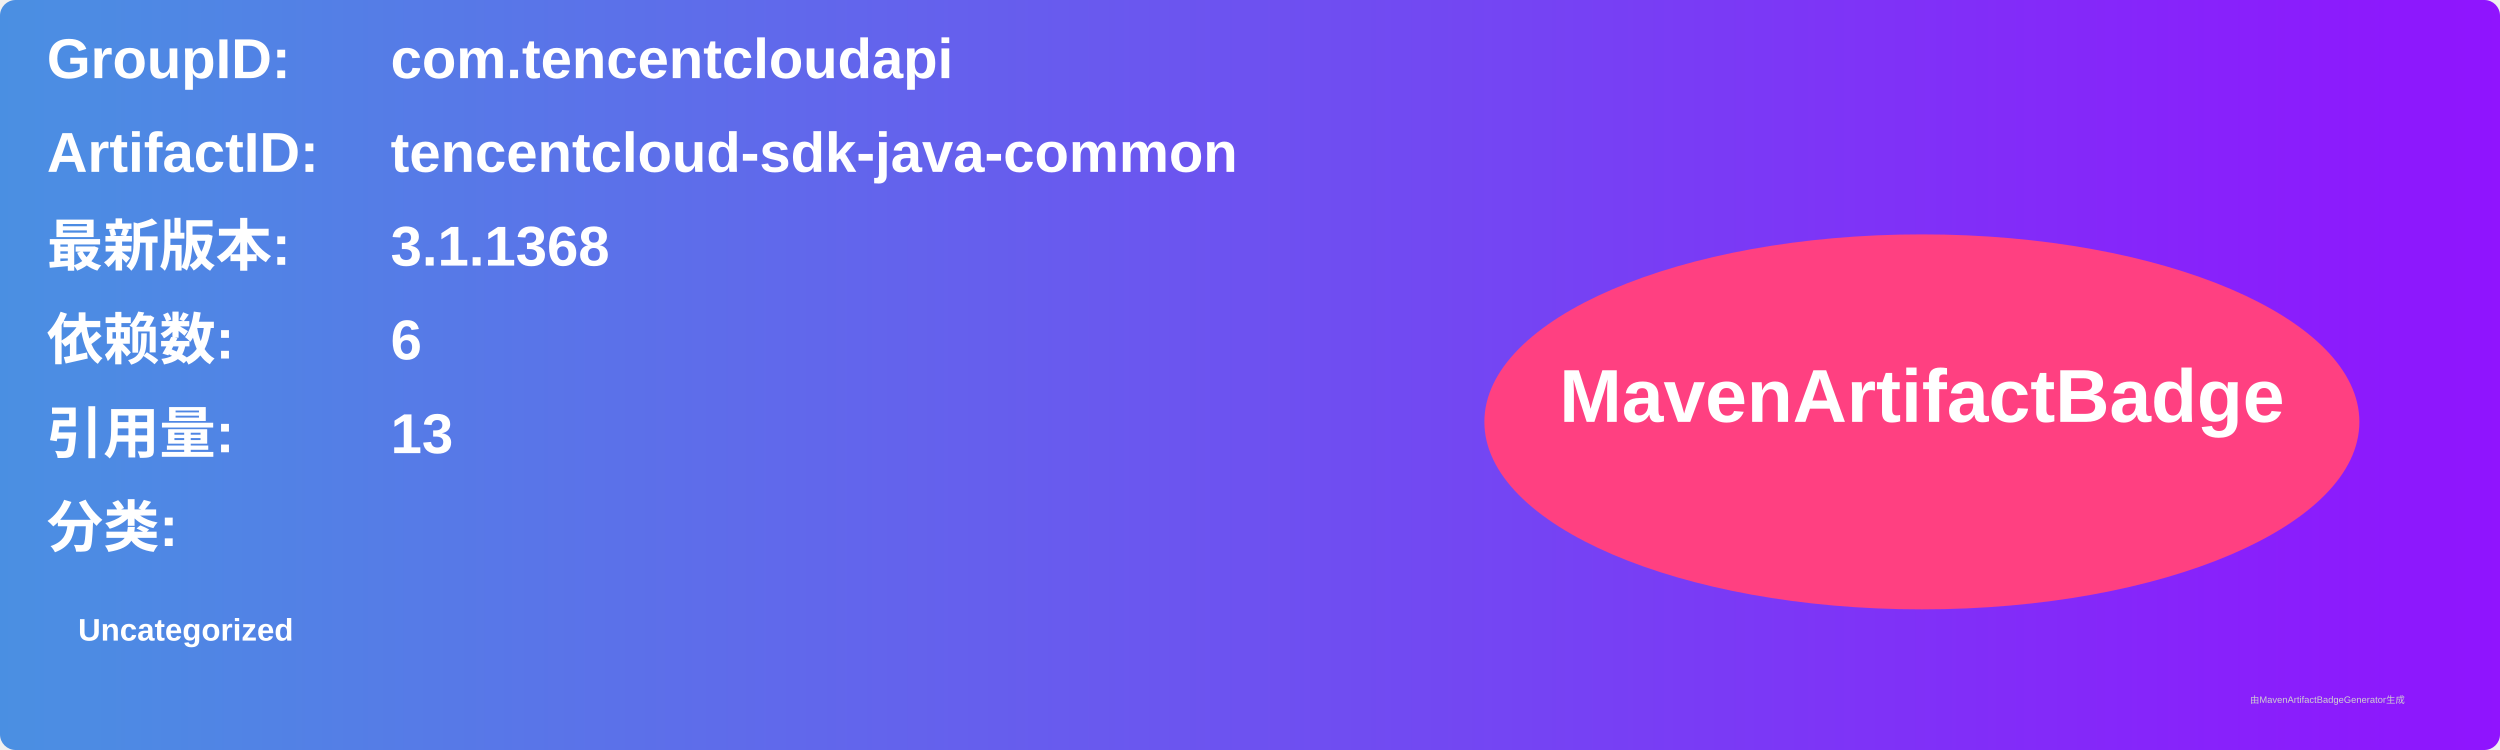
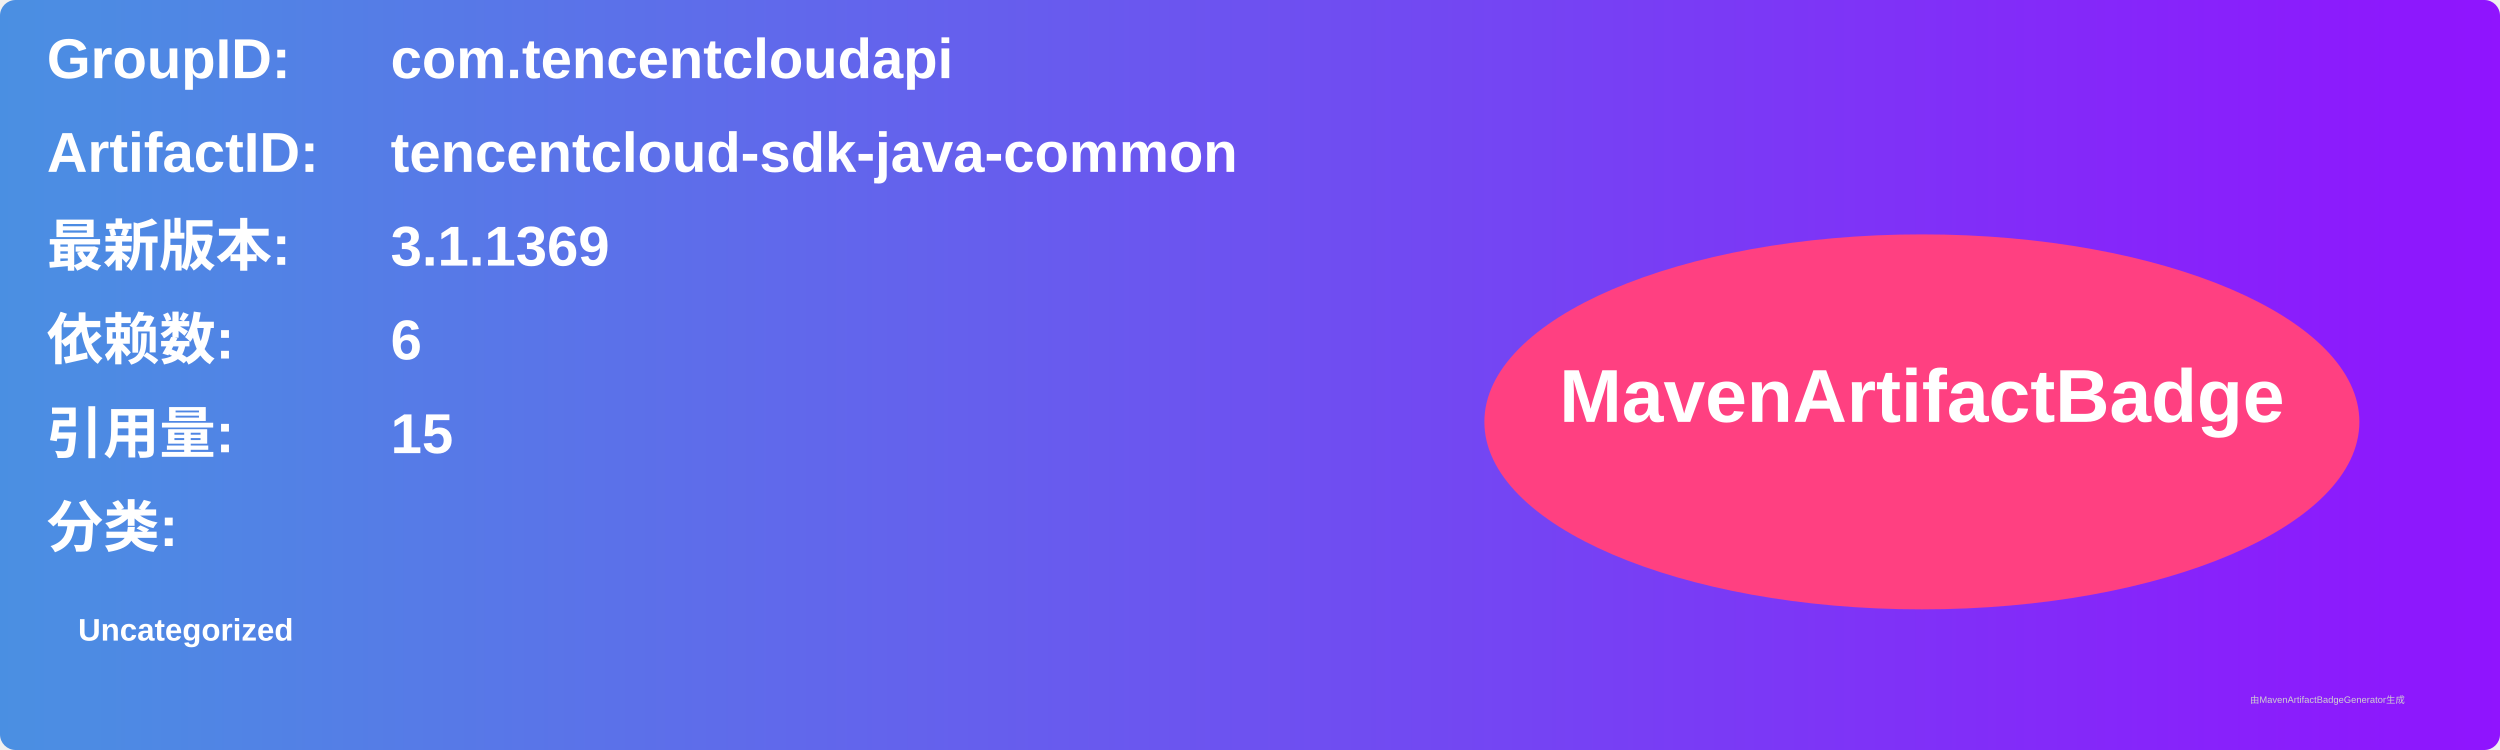
<svg xmlns="http://www.w3.org/2000/svg" width="800" height="240" viewBox="0 0 800 240">
  <linearGradient id="grad" x1="0%" y1="0%" x2="100%" y2="0%">
    <stop offset="0%" stop-color="#4a90e2" />
    <stop offset="100%" stop-color="#9013fe" />
  </linearGradient>
  <rect width="100%" height="100%" rx="5" ry="5" fill="url(#grad)" />
  <g transform="translate(15, 15)">
    <text x="0" y="10" font-family="Arial" font-size="18" fill="white" font-weight="bold" width="260">GroupID:</text>
    <text x="110" y="10" font-family="Arial" font-size="18" fill="white" font-weight="bold" width="460">com.tencentcloudapi</text>
    <text x="0" y="40" font-family="Arial" font-size="18" fill="white" font-weight="bold" width="260">ArtifactID:</text>
    <text x="110" y="40" font-family="Arial" font-size="18" fill="white" font-weight="bold" width="460">tencentcloud-sdk-java-common</text>
    <text x="0" y="70" font-family="Arial" font-size="18" fill="white" font-weight="bold">最新版本:</text>
    <text x="110" y="70" font-family="Arial" font-size="18" fill="white" font-weight="bold">
-       <tspan font-weight="bold">3.1.1368</tspan>
+       <tspan font-weight="bold">3.1.1369</tspan>
    </text>
    <text x="0" y="100" font-family="Arial" font-size="18" fill="white" font-weight="bold">依赖数: </text>
    <text x="110" y="100" font-family="Arial" font-size="18" fill="white">
      <tspan font-weight="bold">6</tspan>
    </text>
    <text x="0" y="130" font-family="Arial" font-size="18" fill="white" font-weight="bold">引用量: </text>
    <text x="110" y="130" font-family="Arial" font-size="18" fill="white">
-       <tspan font-weight="bold">13</tspan>
+       <tspan font-weight="bold">15</tspan>
    </text>
    <text x="0" y="160" font-family="Arial" font-size="18" fill="white" font-weight="bold">分类:</text>
    <text x="10" y="190" font-family="Arial" font-size="10" fill="white">
      <tspan font-weight="bold">Uncategorized</tspan>
    </text>
    <ellipse cx="600" cy="120" rx="140" ry="60" fill="#ff4081" />
    <text x="600" y="120" text-anchor="middle" font-family="Arial" font-size="24" fill="white" font-weight="bold">MavenArtifactBadge</text>
  </g>
  <text x="720" y="225" font-family="Arial" font-size="3" fill="#d0d0d0">由MavenArtifactBadgeGenerator生成</text>
</svg>
